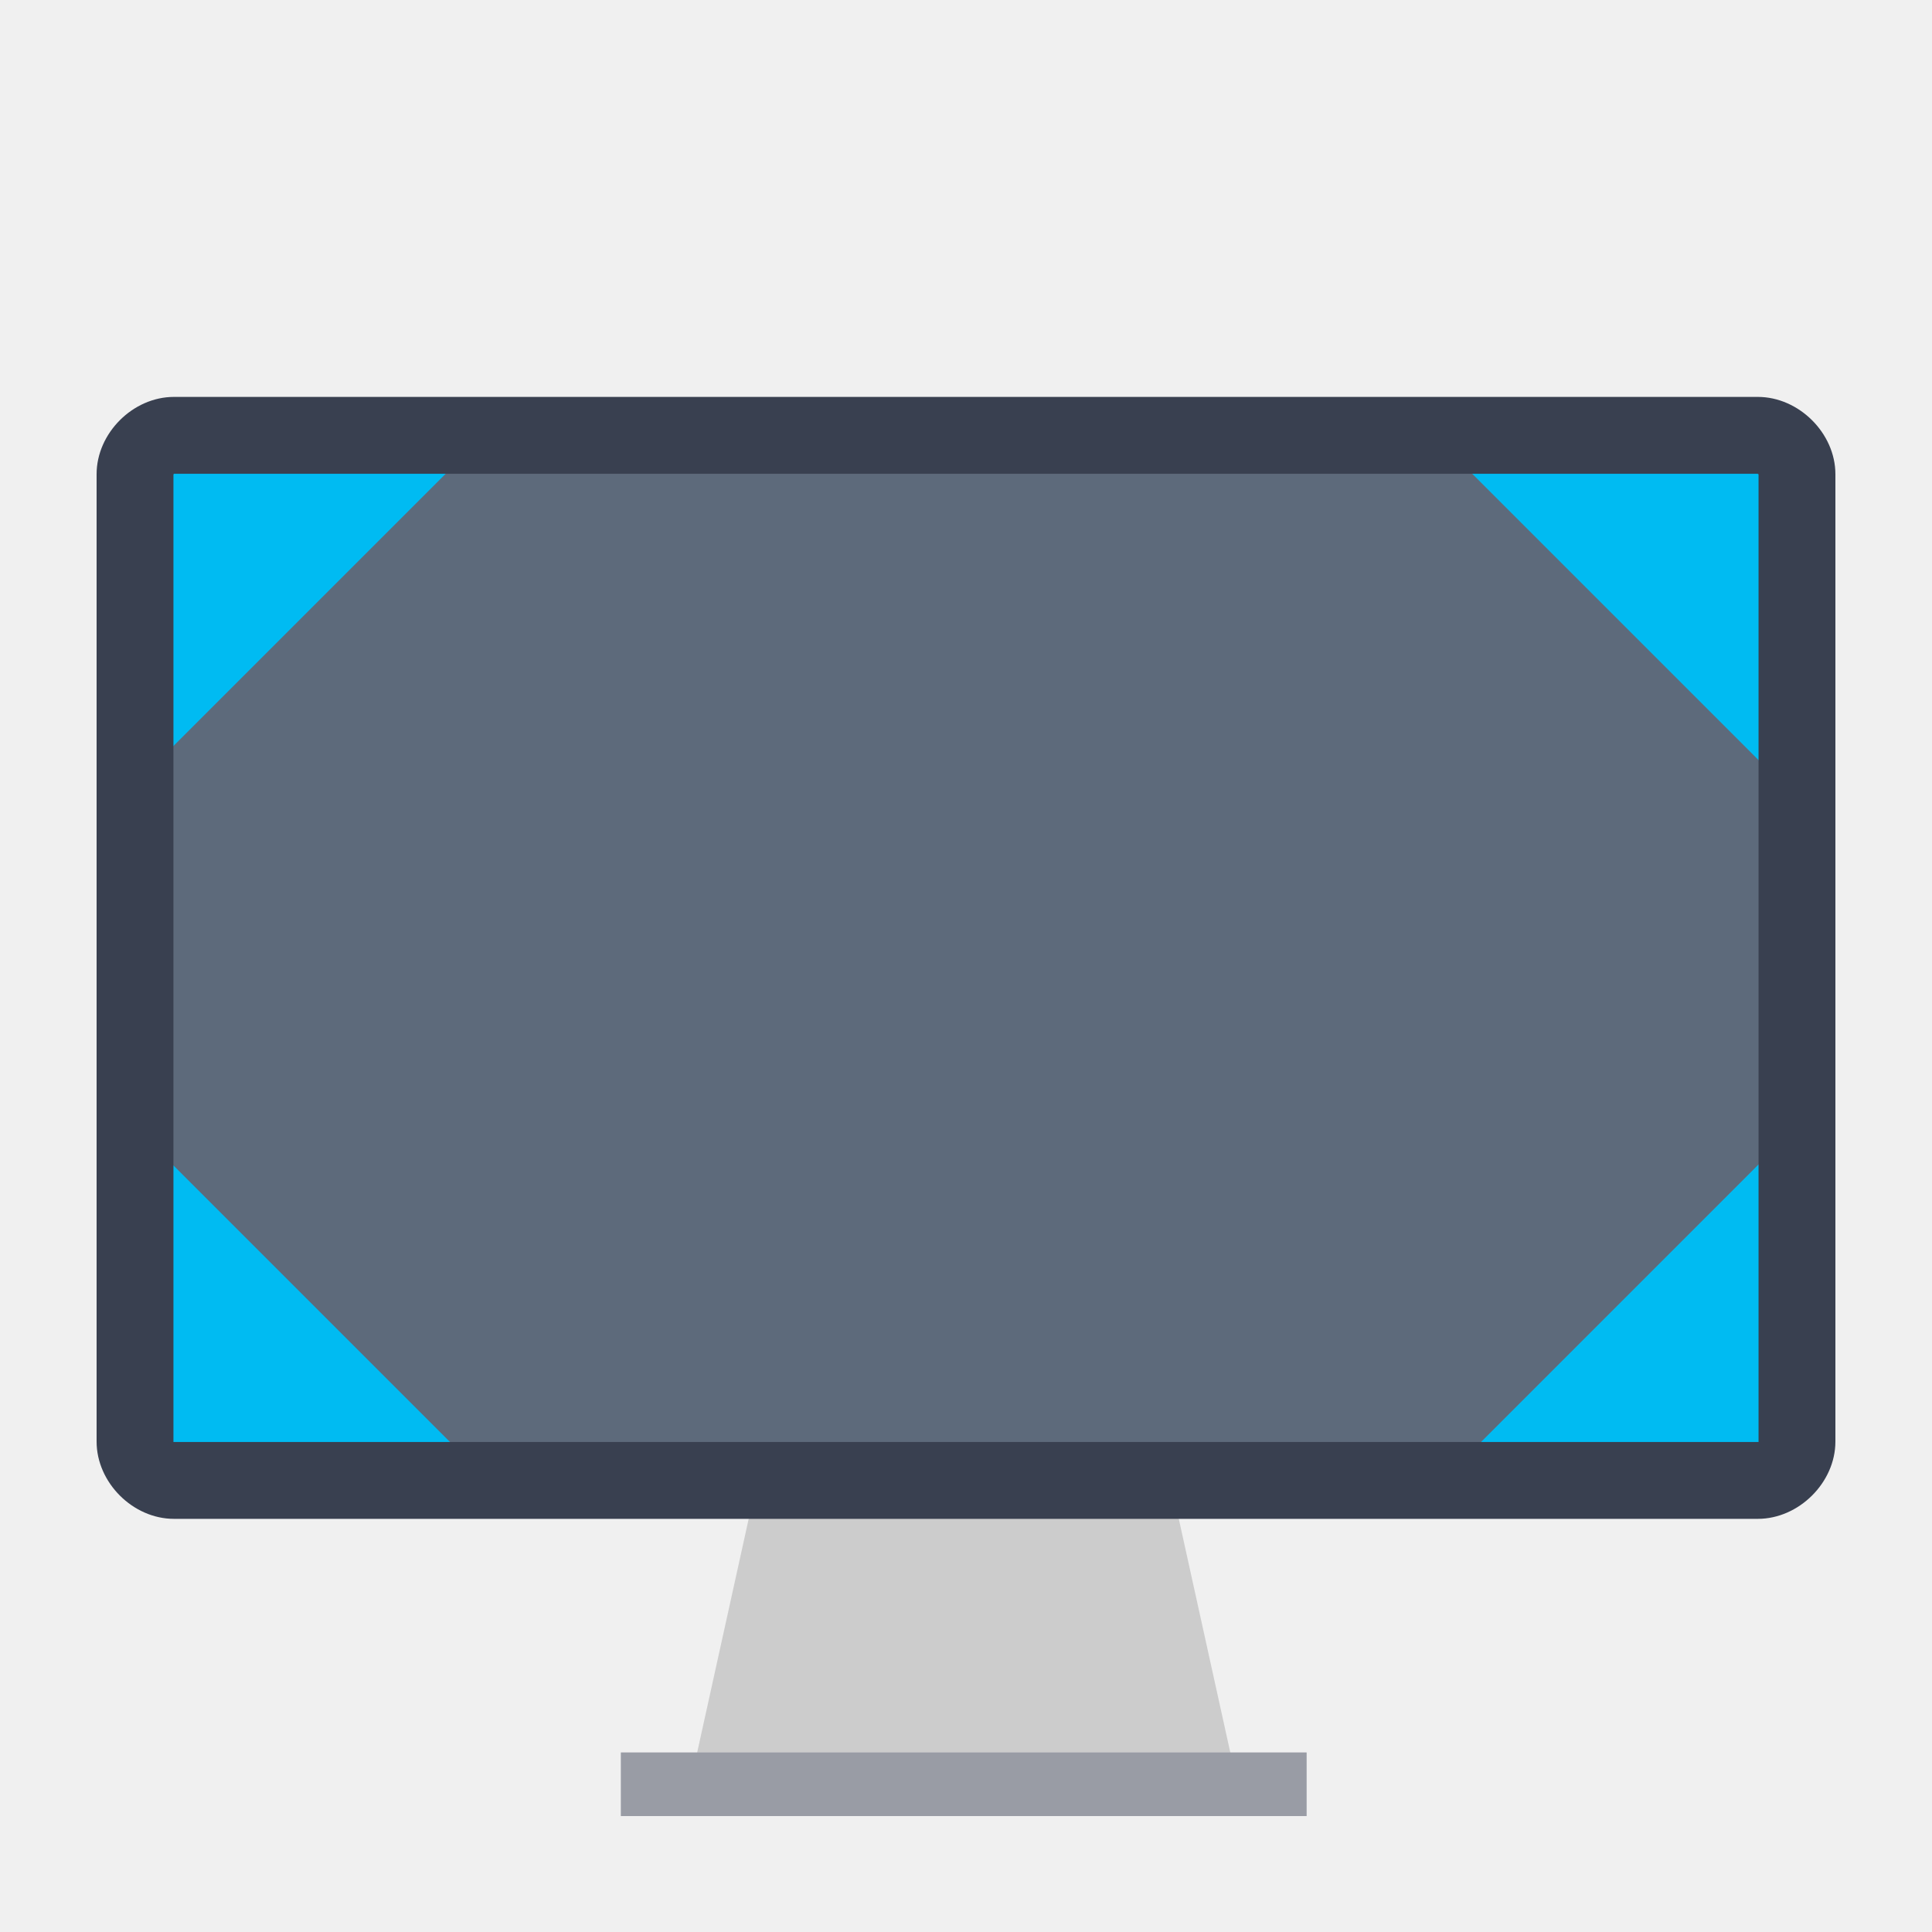
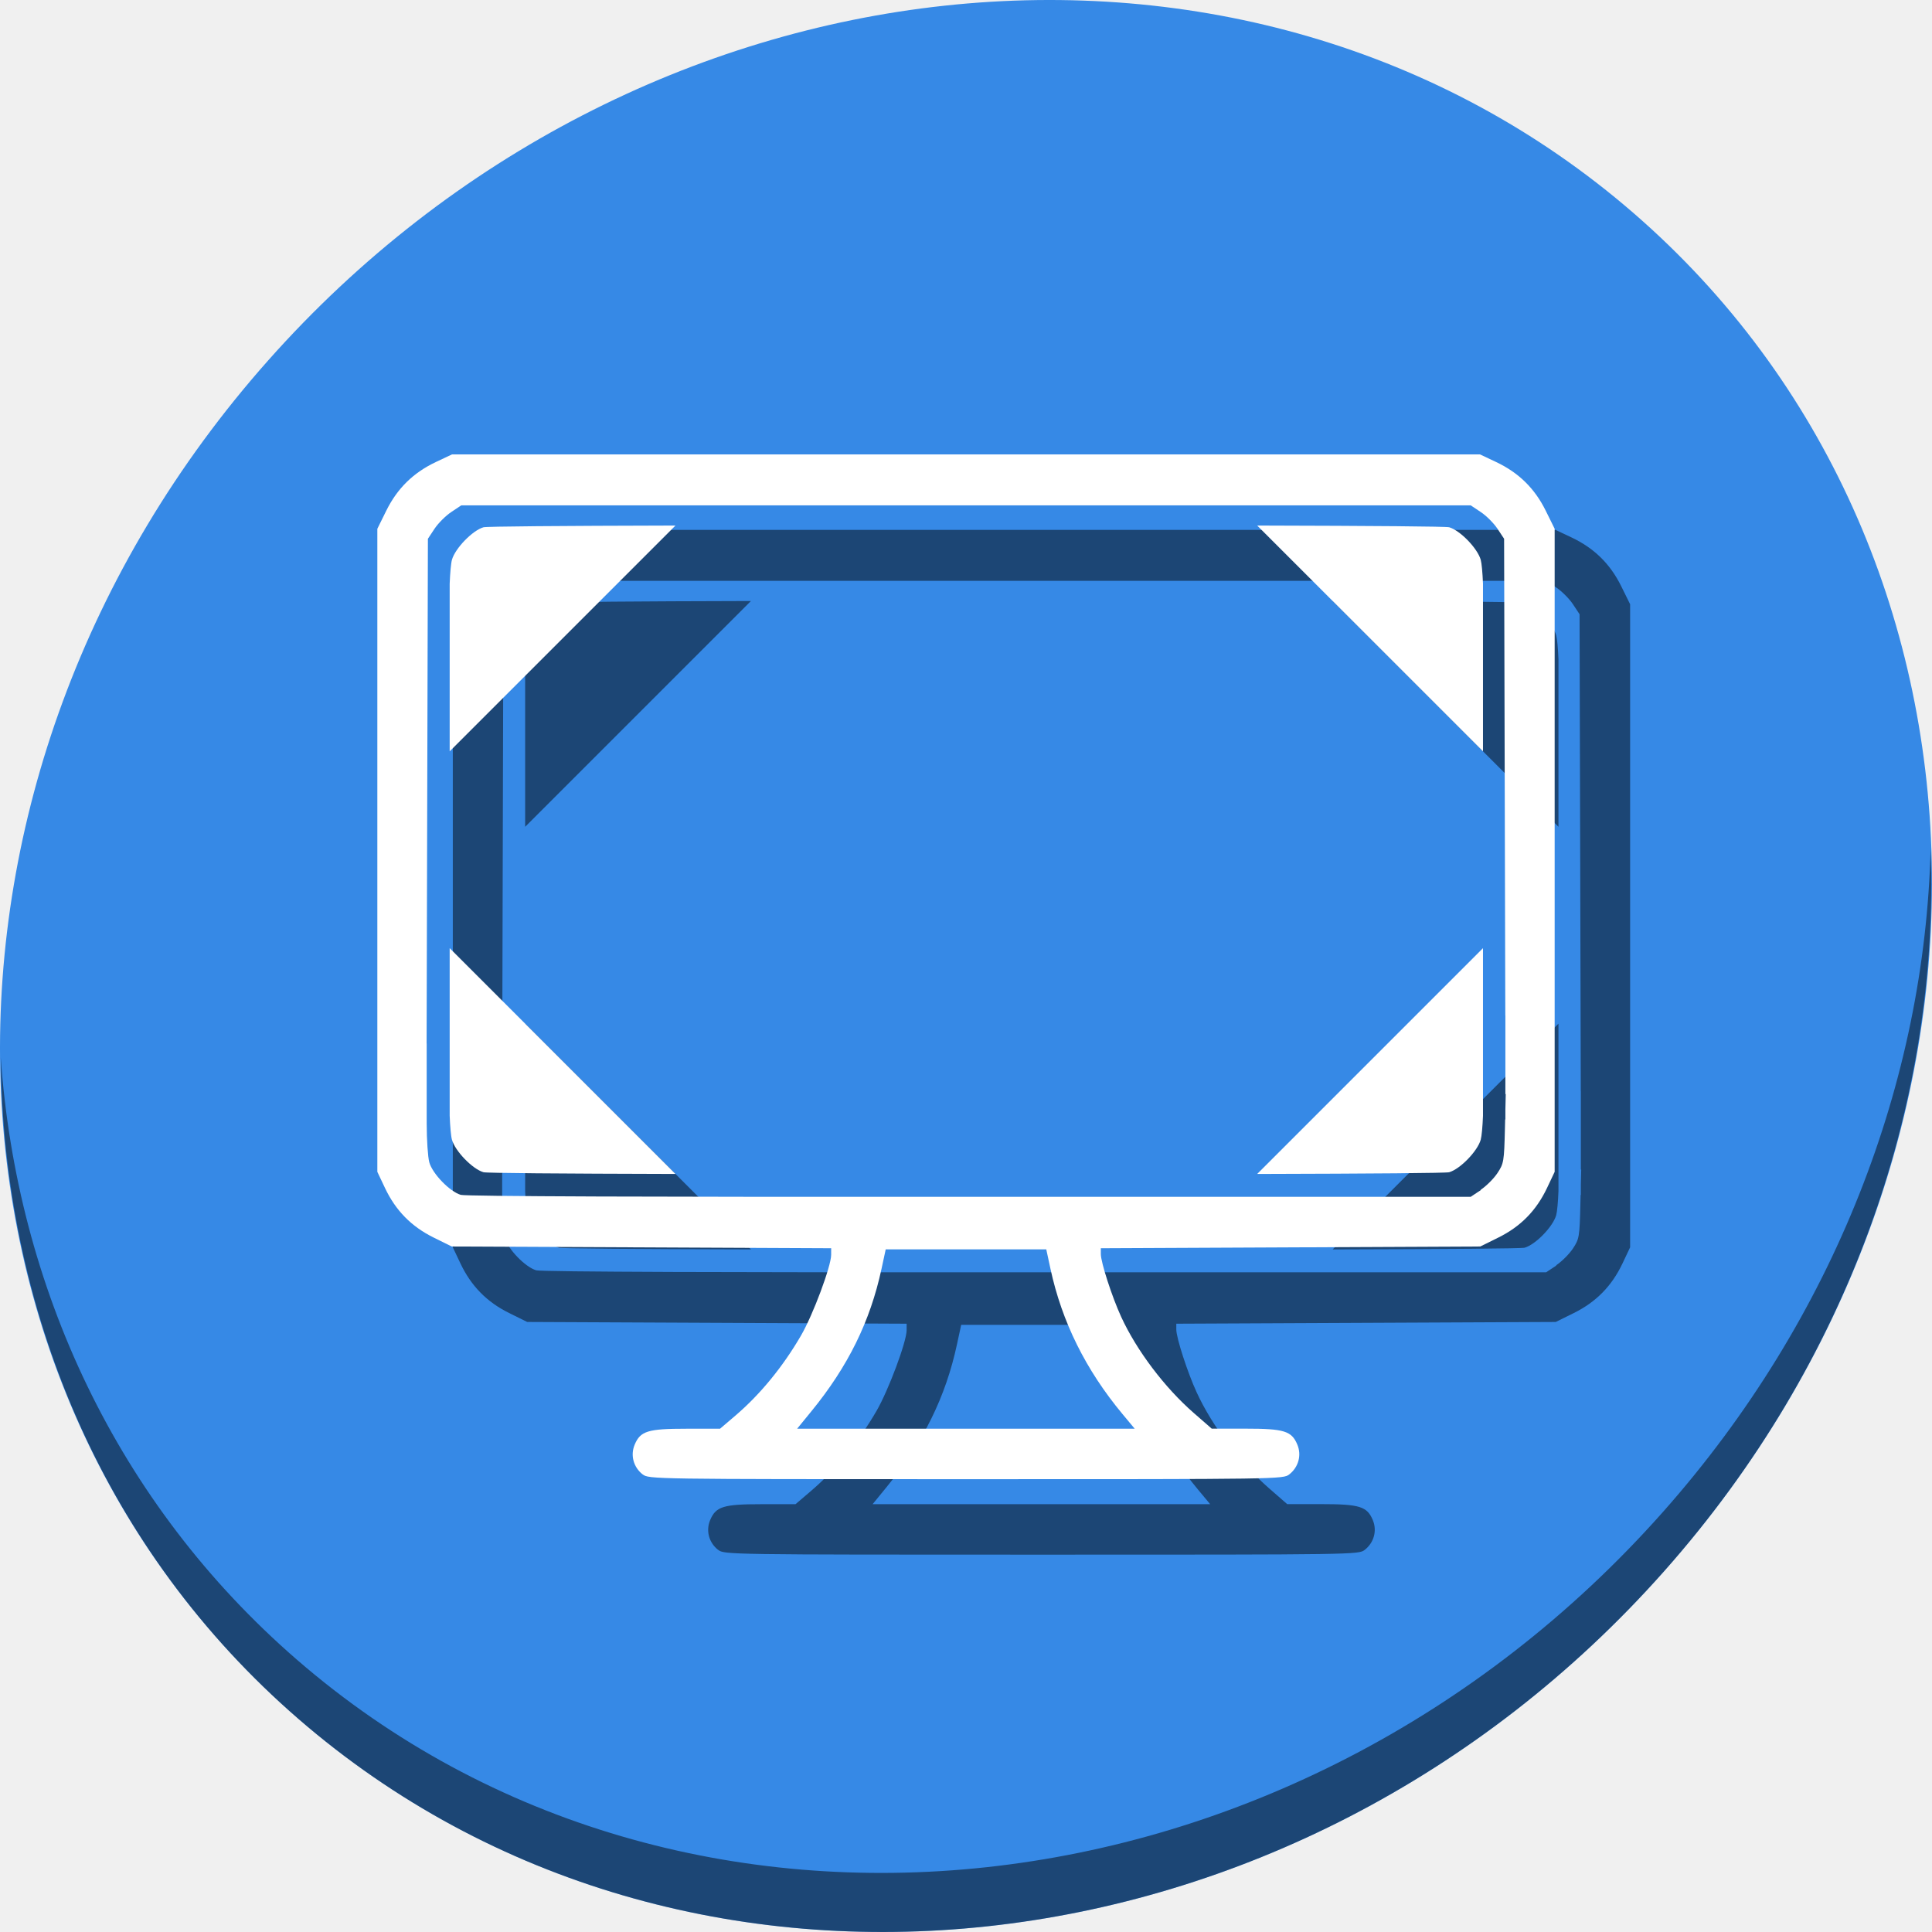
- <svg xmlns="http://www.w3.org/2000/svg" version="1.1" id="Layer_1" x="0px" y="0px" viewBox="0 0 500 500" xml:space="preserve" width="100%" height="100%">
+ <svg xmlns="http://www.w3.org/2000/svg" version="1.1" id="Layer_1" x="0px" y="0px" viewBox="0 0 512 512" xml:space="preserve" width="512" height="512">
  <defs id="defs55" />
-   <polygon style="fill:#cccccc" points="171.063,352.014 289.402,352.014 309.125,441.463 151.34,441.463 " id="polygon3" transform="matrix(0.9,0,0,0.9,42.20468,65.36541)" />
-   <rect x="160.677" y="453.534" style="fill:#d8d9dd" width="177.474" height="16.466" id="rect5" />
-   <rect x="160.677" y="453.534" style="opacity:0.4;fill:#394050;enable-background:new" width="177.474" height="16.466" id="rect11" />
-   <g id="g23" transform="translate(0,39.767)" />
-   <g id="g25" transform="translate(0,39.767)" />
-   <g id="g27" transform="translate(0,39.767)" />
-   <g id="g29" transform="translate(0,39.767)" />
-   <g id="g31" transform="translate(0,39.767)" />
-   <g id="g33" transform="translate(0,39.767)" />
-   <g id="g35" transform="translate(0,39.767)" />
-   <g id="g37" transform="translate(0,39.767)" />
-   <g id="g39" transform="translate(0,39.767)" />
-   <g id="g41" transform="translate(0,39.767)" />
-   <g id="g43" transform="translate(0,39.767)" />
-   <g id="g45" transform="translate(0,39.767)" />
-   <g id="g47" transform="translate(0,39.767)" />
-   <g id="g49" transform="translate(0,39.767)" />
-   <g id="g51" transform="translate(0,39.767)" />
-   <path style="fill:#5d6a7b" d="m 457.742,119.754 c 0.012,0 0.224,0.138 0.224,0.15 V 373.82 H 42.033 V 119.904 c 0,-0.012 0.148,-0.15 0.16,-0.15 H 457.742 l 0,0 z" id="path9" />
-   <path style="fill:#00bbf2;fill-opacity:1;stroke:none" d="m 42.809,195.15 75,-75 -75,0 z" id="path3001" />
-   <path style="fill:#00bbf2;fill-opacity:1;stroke:none" d="m 118.228,374.96 -75,-75 0,75 z" id="path3001-3" />
-   <path style="fill:#00bbf2;fill-opacity:1;stroke:none" d="m 455.238,196.843 -75,-75 75,0 z" id="path3001-6" />
-   <path style="fill:#00bbf2;fill-opacity:1;stroke:none" d="m 381.164,375.308 75,-75 0,75 z" id="path3001-3-7" />
-   <path style="fill:#394050" d="m 454.891,122.608 c 0.012,0 0.221,0.136 0.221,0.148 V 373.187 H 44.887 V 122.756 c 0,-0.012 0.146,-0.148 0.158,-0.148 H 454.891 l 0,0 z M 475,247.897 V 122.72 c 0,-10.611 -9.462,-20 -20.074,-20 l 0,0 H 45.009 C 34.398,102.721 25,112.109 25,122.72 v 125.176 0.003 125.177 c 0,10.612 9.398,20 20.009,20 H 454.926 l 0,0 c 10.612,0 20.074,-9.388 20.074,-20 v -125.177 -0.003 z" id="path7" />
+   <g id="g23" transform="translate(0,550.767)" />
+   <g id="g25" transform="translate(0,550.767)" />
+   <g id="g27" transform="translate(0,550.767)" />
+   <g id="g29" transform="translate(0,550.767)" />
+   <g id="g31" transform="translate(0,550.767)" />
+   <g id="g33" transform="translate(0,550.767)" />
+   <g id="g35" transform="translate(0,550.767)" />
+   <g id="g37" transform="translate(0,550.767)" />
+   <g id="g39" transform="translate(0,550.767)" />
+   <g id="g41" transform="translate(0,550.767)" />
+   <g id="g43" transform="translate(0,550.767)" />
+   <g id="g45" transform="translate(0,550.767)" />
+   <g id="g47" transform="translate(0,550.767)" />
+   <g id="g49" transform="translate(0,550.767)" />
+   <g id="g51" transform="translate(0,550.767)" />
+   <g id="g901">
+     <path id="path27" d="M 432.913,56.474 C 535.106,145.049 538.74,306.174 441.03,416.373 343.32,526.572 181.28,544.101 79.087,455.526 -23.106,366.951 -26.74,205.826 70.97,95.627 168.68,-14.572 330.72,-32.101 432.913,56.474 Z" style="fill:#3689e6;fill-opacity:1;stroke-width:11.11" />
+     <path id="path51" d="M 511.636,224.904 C 510.084,286.215 486.474,349.058 440.669,400.718 342.959,510.917 180.919,528.446 78.726,439.871 30.827,398.356 4.497,340.923 0.194,280.229 0.799,346.585 27.117,410.482 79.079,455.519 181.272,544.094 343.32,526.556 441.022,416.366 490.727,360.308 514.027,291.075 511.636,224.904 Z" style="opacity:1;fill:#000000;fill-opacity:0.49;stroke-width:11.11" />
+     <path style="fill:#000000;fill-opacity:0.49;stroke-width:0.638" d="m 139.779,140.426 -4.289,2.023 c -5.962,2.823 -10.207,6.99 -13.113,12.871 L 120,160.131 v 85.211 85.209 l 2.031,4.291 c 2.824,5.962 6.991,10.207 12.871,13.113 l 4.809,2.377 50.279,0.232 50.279,0.232 -0.004,1.746 c -0.007,3.037 -4.792,15.859 -7.963,21.34 -4.772,8.248 -10.83,15.646 -17.406,21.262 l -4.08,3.482 h -8.912 c -10.231,0 -12.198,0.607 -13.717,4.242 -1.165,2.79 -0.311,5.961 2.127,7.869 l 0.002,-0.019 C 191.937,411.987 192.7,412 276,412 c 83.3,0 84.063,-10e-4 85.684,-1.281 2.438,-1.918 3.294,-5.077 2.129,-7.867 -1.52,-3.638 -3.484,-4.244 -13.748,-4.244 h -8.943 l -4.752,-4.145 c -7.731,-6.742 -15.151,-16.568 -19.248,-25.488 -2.428,-5.288 -5.391,-14.432 -5.391,-16.643 v -1.535 l 50.279,-0.232 50.279,-0.232 4.809,-2.377 c 5.88,-2.907 10.047,-7.151 12.871,-13.113 L 432,330.551 V 245.342 160.131 l -2.377,-4.811 c -2.906,-5.881 -7.152,-10.048 -13.113,-12.871 l -4.289,-2.023 H 276 Z m 2.457,13.504 H 276 409.762 l 2.66,1.77 c 1.463,0.968 3.452,2.954 4.42,4.42 l 1.76,2.66 0.17,66.881 0.15,59.48 h 0.019 v 7.4 13.398 h 0.098 l -0.098,4.08 v 2.646 h -0.062 l -0.059,2.412 c -0.209,8.734 -0.299,9.26 -1.98,11.799 -0.968,1.462 -2.957,3.441 -4.42,4.418 v 0.1 l -2.66,1.77 H 277.002 c -83.481,0.07 -133.547,-0.116 -134.881,-0.512 -2.909,-0.842 -7.513,-5.595 -8.354,-8.623 -0.375,-1.352 -0.685,-5.975 -0.688,-10.275 v -1.088 h -0.002 v -6.727 -13.398 h -0.021 l 0.17,-66.881 0.172,-66.881 1.76,-2.66 c 0.968,-1.464 2.957,-3.442 4.42,-4.42 z M 254.725,351.092 h 21.273 21.275 l 1.102,5.115 c 3.022,14.047 9.355,26.826 19.104,38.541 l 3.23,3.879 H 275.979 231.248 L 235.027,394 c 9.713,-11.885 15.591,-23.823 18.59,-37.764 z" id="path893" />
+     <path style="fill:#000000;fill-opacity:0.49;stroke:none;stroke-width:1.185px;stroke-linecap:butt;stroke-linejoin:miter;stroke-opacity:1" d="m 139.17,271.273 v 44.424 c 0.117,2.871 0.338,5.398 0.598,6.332 0.841,3.028 5.444,7.781 8.354,8.623 0.78,0.231 19.863,0.38 50.887,0.459 z" id="path895" />
+     <path id="path897" d="m 413.008,271.273 v 44.424 c -0.117,2.871 -0.338,5.398 -0.598,6.332 -0.841,3.028 -5.444,7.781 -8.354,8.623 -0.78,0.231 -19.863,0.38 -50.887,0.459 z" style="fill:#000000;fill-opacity:0.49;stroke:none;stroke-width:1.185px;stroke-linecap:butt;stroke-linejoin:miter;stroke-opacity:1" />
+     <path id="path899" d="M 139.17,219.111 V 174.688 c 0.117,-2.871 0.338,-5.398 0.598,-6.332 0.841,-3.028 5.444,-7.781 8.354,-8.623 0.78,-0.231 19.863,-0.38 50.887,-0.459 z" style="fill:#000000;fill-opacity:0.49;stroke:none;stroke-width:1.185px;stroke-linecap:butt;stroke-linejoin:miter;stroke-opacity:1" />
+     <path style="fill:#000000;fill-opacity:0.49;stroke:none;stroke-width:1.185px;stroke-linecap:butt;stroke-linejoin:miter;stroke-opacity:1" d="M 413.008,219.111 V 174.688 c -0.117,-2.871 -0.338,-5.398 -0.598,-6.332 -0.841,-3.028 -5.444,-7.781 -8.354,-8.623 -0.78,-0.231 -19.863,-0.38 -50.887,-0.459 z" id="path901" />
+     <g id="g891">
+       <path style="fill:#ffffff;stroke-width:0.638" d="m 119.779,120.426 -4.289,2.023 c -5.962,2.823 -10.207,6.99 -13.113,12.871 L 100,140.131 v 85.211 85.209 l 2.031,4.291 c 2.824,5.962 6.991,10.207 12.871,13.113 l 4.809,2.377 50.279,0.232 50.279,0.232 -0.004,1.746 c -0.007,3.037 -4.792,15.859 -7.963,21.34 -4.772,8.248 -10.83,15.646 -17.406,21.262 l -4.08,3.482 h -8.912 c -10.231,0 -12.198,0.607 -13.717,4.242 -1.165,2.79 -0.311,5.961 2.127,7.869 l 0.002,-0.019 C 171.937,391.987 172.7,392 256,392 c 83.3,0 84.063,-10e-4 85.684,-1.281 2.438,-1.918 3.294,-5.077 2.129,-7.867 -1.52,-3.638 -3.484,-4.244 -13.748,-4.244 h -8.943 l -4.752,-4.145 c -7.731,-6.742 -15.151,-16.568 -19.248,-25.488 -2.428,-5.288 -5.391,-14.432 -5.391,-16.643 v -1.535 l 50.279,-0.232 50.279,-0.232 4.809,-2.377 c 5.88,-2.907 10.047,-7.151 12.871,-13.113 L 412,310.551 V 225.342 140.131 l -2.377,-4.811 c -2.906,-5.881 -7.152,-10.048 -13.113,-12.871 l -4.289,-2.023 H 256 Z m 2.457,13.504 H 256 389.762 l 2.66,1.77 c 1.463,0.968 3.452,2.954 4.42,4.42 l 1.76,2.66 0.17,66.881 0.15,59.48 h 0.019 v 7.4 13.398 h 0.098 l -0.098,4.08 v 2.646 h -0.062 l -0.059,2.412 c -0.209,8.734 -0.299,9.26 -1.98,11.799 -0.968,1.462 -2.957,3.441 -4.42,4.418 v 0.1 l -2.66,1.77 H 257.002 c -83.481,0.07 -133.547,-0.116 -134.881,-0.512 -2.909,-0.842 -7.513,-5.595 -8.354,-8.623 -0.375,-1.352 -0.685,-5.975 -0.688,-10.275 v -1.088 h -0.002 v -6.727 -13.398 h -0.021 l 0.17,-66.881 0.172,-66.881 1.76,-2.66 c 0.968,-1.464 2.957,-3.442 4.42,-4.42 z M 234.725,331.092 h 21.273 21.275 l 1.102,5.115 c 3.022,14.047 9.355,26.826 19.104,38.541 l 3.23,3.879 H 255.979 211.248 L 215.027,374 c 9.713,-11.885 15.591,-23.823 18.59,-37.764 z" id="path853" />
+       <path style="fill:#ffffff;fill-opacity:1;stroke:none;stroke-width:1.185px;stroke-linecap:butt;stroke-linejoin:miter;stroke-opacity:1" d="m 119.17,251.273 v 44.424 c 0.117,2.871 0.338,5.398 0.598,6.332 0.841,3.028 5.444,7.781 8.354,8.623 0.78,0.231 19.863,0.38 50.887,0.459 z" id="path872" />
+       <path id="path880" d="m 393.008,251.273 v 44.424 c -0.117,2.871 -0.338,5.398 -0.598,6.332 -0.841,3.028 -5.444,7.781 -8.354,8.623 -0.78,0.231 -19.863,0.38 -50.887,0.459 z" style="fill:#ffffff;fill-opacity:1;stroke:none;stroke-width:1.185px;stroke-linecap:butt;stroke-linejoin:miter;stroke-opacity:1" />
+       <path id="path882" d="M 119.17,199.111 V 154.688 c 0.117,-2.871 0.338,-5.398 0.598,-6.332 0.841,-3.028 5.444,-7.781 8.354,-8.623 0.78,-0.231 19.863,-0.38 50.887,-0.459 z" style="fill:#ffffff;fill-opacity:1;stroke:none;stroke-width:1.185px;stroke-linecap:butt;stroke-linejoin:miter;stroke-opacity:1" />
+       <path style="fill:#ffffff;fill-opacity:1;stroke:none;stroke-width:1.185px;stroke-linecap:butt;stroke-linejoin:miter;stroke-opacity:1" d="M 393.008,199.111 V 154.688 c -0.117,-2.871 -0.338,-5.398 -0.598,-6.332 -0.841,-3.028 -5.444,-7.781 -8.354,-8.623 -0.78,-0.231 -19.863,-0.38 -50.887,-0.459 z" id="path884" />
+     </g>
+   </g>
</svg>
